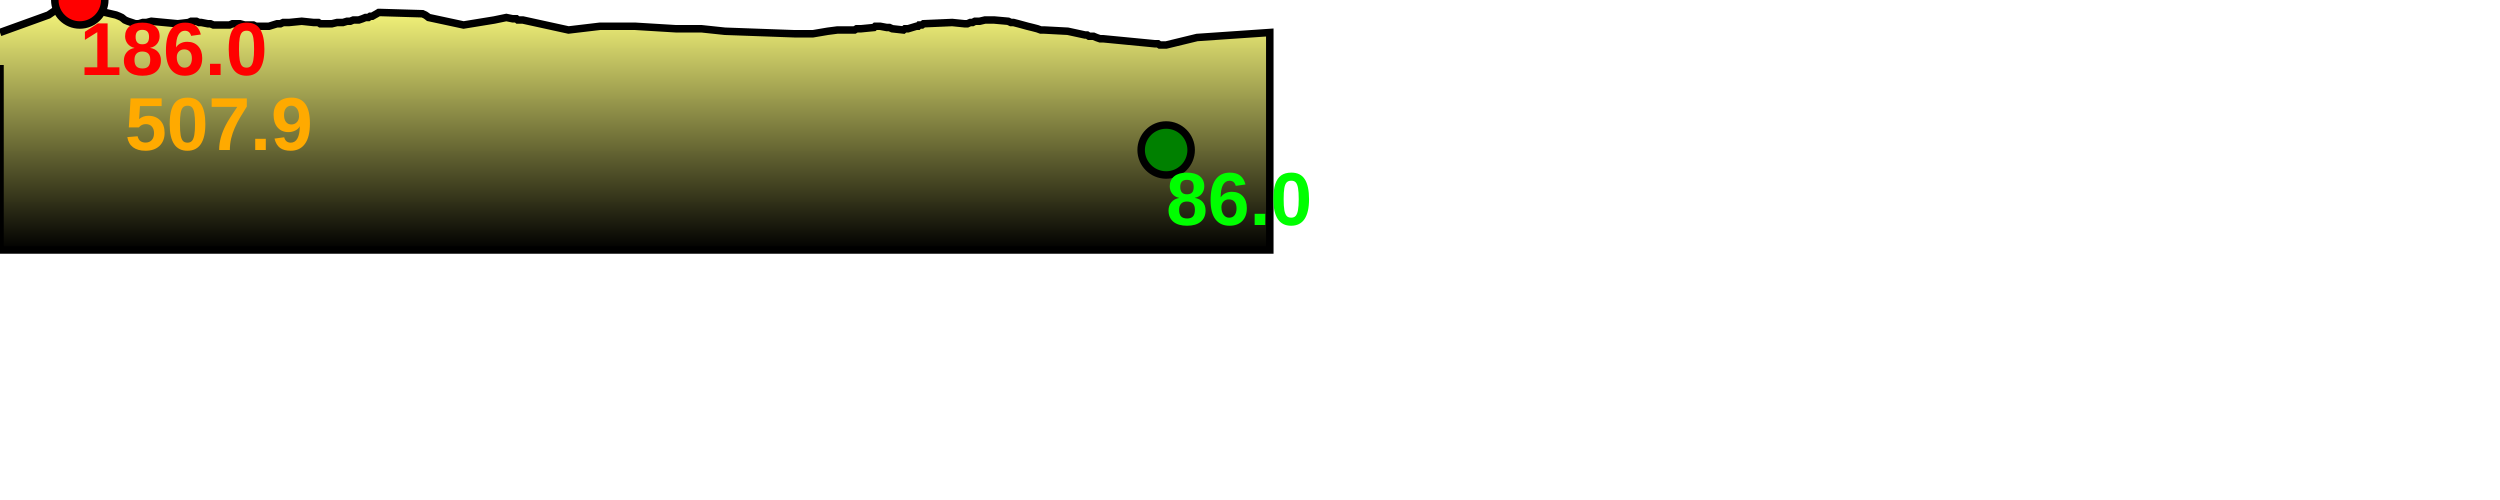
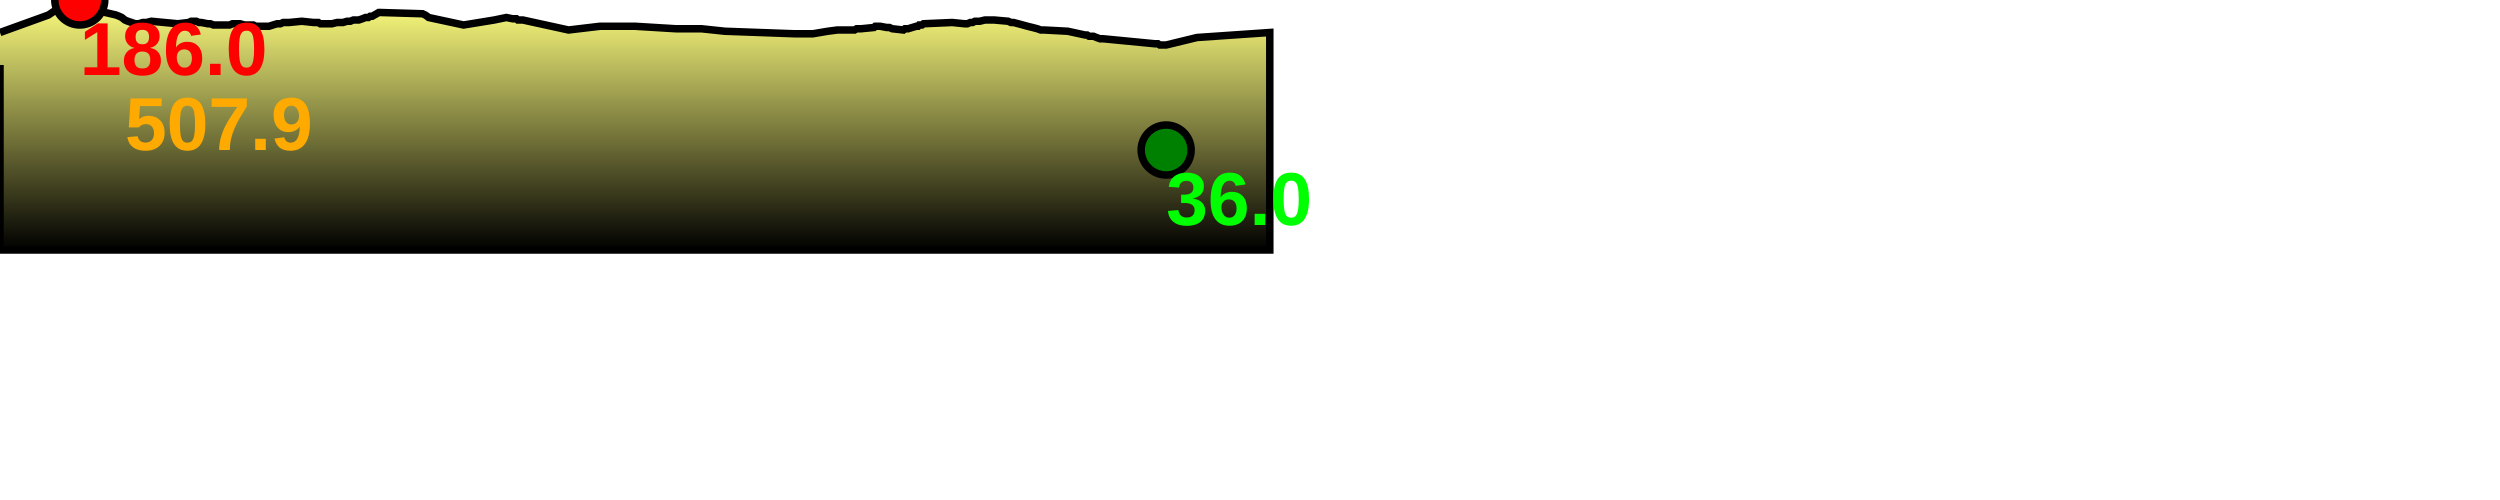
<svg xmlns="http://www.w3.org/2000/svg" baseProfile="full" height="200px" version="1.1" width="1000px">
  <defs>
    <linearGradient id="my-gradient" x1="0" x2="0" y1="0" y2="1">
      <stop offset="0.0" stop-color="#ffff7f" stop-opacity="1" />
      <stop offset="0.2" stop-color="#cccc66" stop-opacity="1" />
      <stop offset="1.0" stop-color="#000000" stop-opacity="1" />
    </linearGradient>
  </defs>
  <path d="M 0 13.0 L 19.384 6.0 L 24.537 2.5 L 28.376 0.5 L 29.744 0.0 L 30.254 0.0 L 30.809 0.0 L 31.366 0.0 L 31.917 0.0 L 32.35 0.5 L 32.837 0.5 L 42.139 5.0 L 46.417 6.0 L 47.673 6.5 L 48.726 7.0 L 49.955 8.0 L 51.13 8.5 L 52.653 9.0 L 54.103 9.5 L 55.478 9.5 L 57.102 9.0 L 58.594 9.0 L 60.537 8.5 L 71.093 9.5 L 75.421 9.0 L 76.496 8.5 L 77.598 8.5 L 78.521 8.5 L 79.611 9.0 L 80.522 9.0 L 83.128 9.5 L 84.158 9.5 L 85.396 10.0 L 86.654 10.0 L 87.623 10.0 L 89.941 10.0 L 91.807 10.0 L 92.993 9.5 L 93.888 9.5 L 94.928 9.5 L 96 9.5 L 97.826 10.0 L 98.982 10.0 L 100.288 10.0 L 101.312 10.0 L 102.352 10.5 L 103.482 10.5 L 104.587 10.5 L 106.034 10.5 L 107.597 10.5 L 109.19 10.0 L 110.826 9.5 L 112.183 9.5 L 113.281 9.0 L 114.165 9.0 L 115.641 9.0 L 120.687 8.5 L 125.471 9.0 L 126.406 9.0 L 127.336 9.0 L 128.098 9.5 L 130.161 9.5 L 132.767 9.5 L 134.823 9.0 L 137.19 9.0 L 138.841 8.5 L 140.108 8.5 L 141.341 8.0 L 142.242 8.0 L 143.507 8.0 L 144.982 7.5 L 146.196 7.0 L 147.358 7.0 L 148.075 6.5 L 148.899 6.5 L 149.766 6.0 L 150.668 5.5 L 151.482 5.0 L 152.245 5.0 L 169.005 5.5 L 170.1 6.0 L 170.828 6.5 L 171.463 7.0 L 185.435 10.0 L 197.696 8.0 L 202.535 7.0 L 205.022 7.5 L 205.562 7.5 L 206.071 7.5 L 206.54 7.5 L 207.121 8.0 L 207.685 8.0 L 208.291 8.0 L 209.137 8.0 L 227.413 12.0 L 240.045 10.5 L 253.881 10.5 L 270.305 11.5 L 280.536 11.5 L 289.975 12.5 L 317.675 13.5 L 320.791 13.5 L 321.237 13.5 L 321.705 13.5 L 322.062 13.5 L 322.684 13.5 L 325.203 13.5 L 331.097 12.5 L 334.952 12.0 L 339.693 12.0 L 340.284 12.0 L 341.128 12.0 L 341.825 12.0 L 342.664 11.5 L 343.282 11.5 L 344.443 11.5 L 349.57 11.0 L 350.116 10.5 L 350.678 10.5 L 351.296 10.5 L 352.024 10.5 L 354.691 11.0 L 355.756 11.0 L 356.886 11.5 L 361.372 12.0 L 361.979 11.5 L 362.623 11.5 L 363.234 11.5 L 366.545 10.5 L 367.207 10.5 L 367.656 10.0 L 368.202 10.0 L 368.758 10.0 L 369.411 9.5 L 380.866 9.0 L 385.801 9.5 L 386.967 9.5 L 388.103 9.0 L 389.048 9.0 L 390.01 8.5 L 391.865 8.5 L 393.999 8.0 L 394.994 8.0 L 396.294 8.0 L 397.666 8.0 L 403.282 8.5 L 404.356 9.0 L 405.399 9.0 L 407.328 9.5 L 409.165 10.0 L 410.988 10.5 L 413.023 11.0 L 414.944 11.5 L 416.317 12.0 L 417.689 12.0 L 427.124 12.5 L 434.034 14.0 L 434.832 14.0 L 435.598 14.5 L 436.552 14.5 L 437.38 14.5 L 438.565 15.0 L 439.995 15.5 L 441.213 15.5 L 461.881 17.5 L 463.157 17.5 L 463.911 18.0 L 464.608 18.0 L 465.14 18.0 L 465.758 18.0 L 466.46 18.0 L 478.805 15.0 L 507.919 13.0 L 507.919 100 L 0.0 100 L 0.0 26.0" fill="url(#my-gradient)" stroke="black" stroke-width="3" />
  <circle cx="31.917" cy="0" fill="red" r="10" stroke="black" stroke-width="3" />
  <circle cx="466.46" cy="60" fill="green" r="10" stroke="black" stroke-width="3" />
  <text fill="#ffaa00" font-family="Arial" font-size="30px" font-weight="bold" stroke="none" x="50" y="60">507.9</text>
  <text fill="#ff0000" font-family="Arial" font-size="30px" font-weight="bold" stroke="none" x="31.917" y="30">186.0</text>
-   <text fill="#00ff00" font-family="Arial" font-size="30px" font-weight="bold" stroke="none" x="466.46" y="90">86.0</text>
+   <text fill="#00ff00" font-family="Arial" font-size="30px" font-weight="bold" stroke="none" x="466.46" y="90">36.0</text>
</svg>
